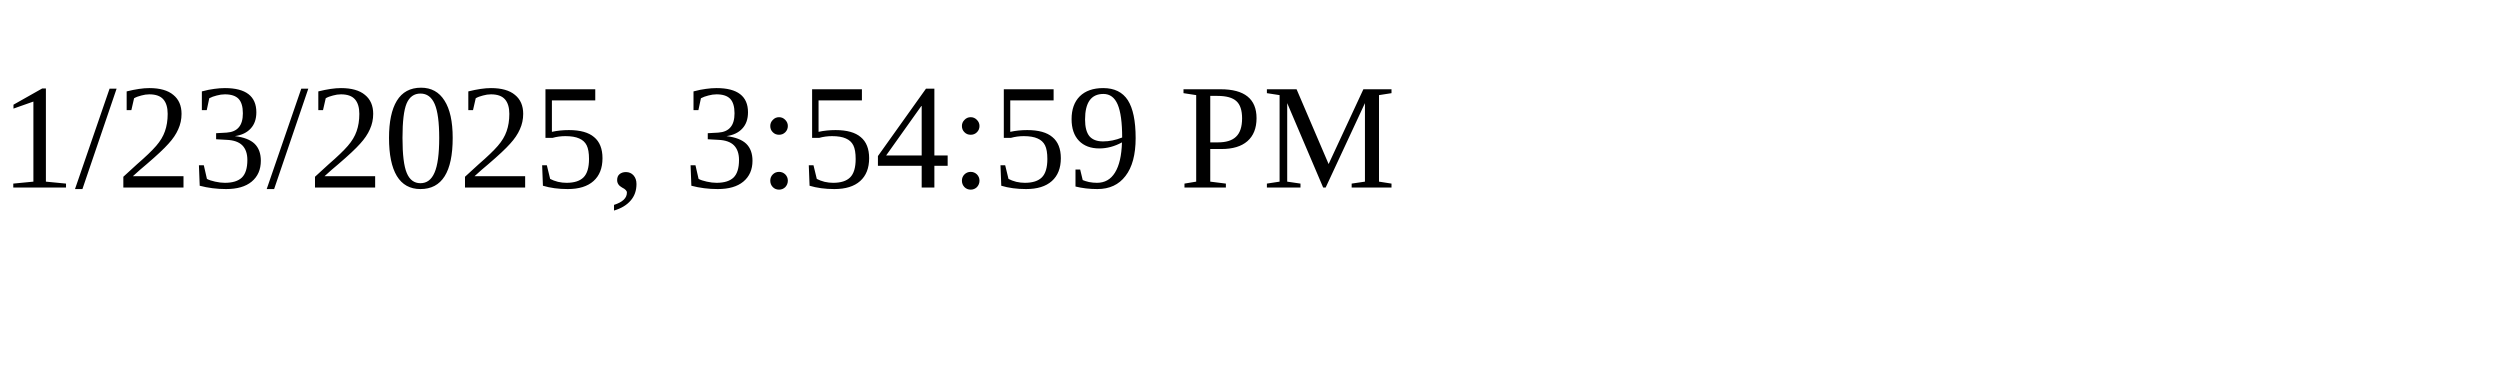
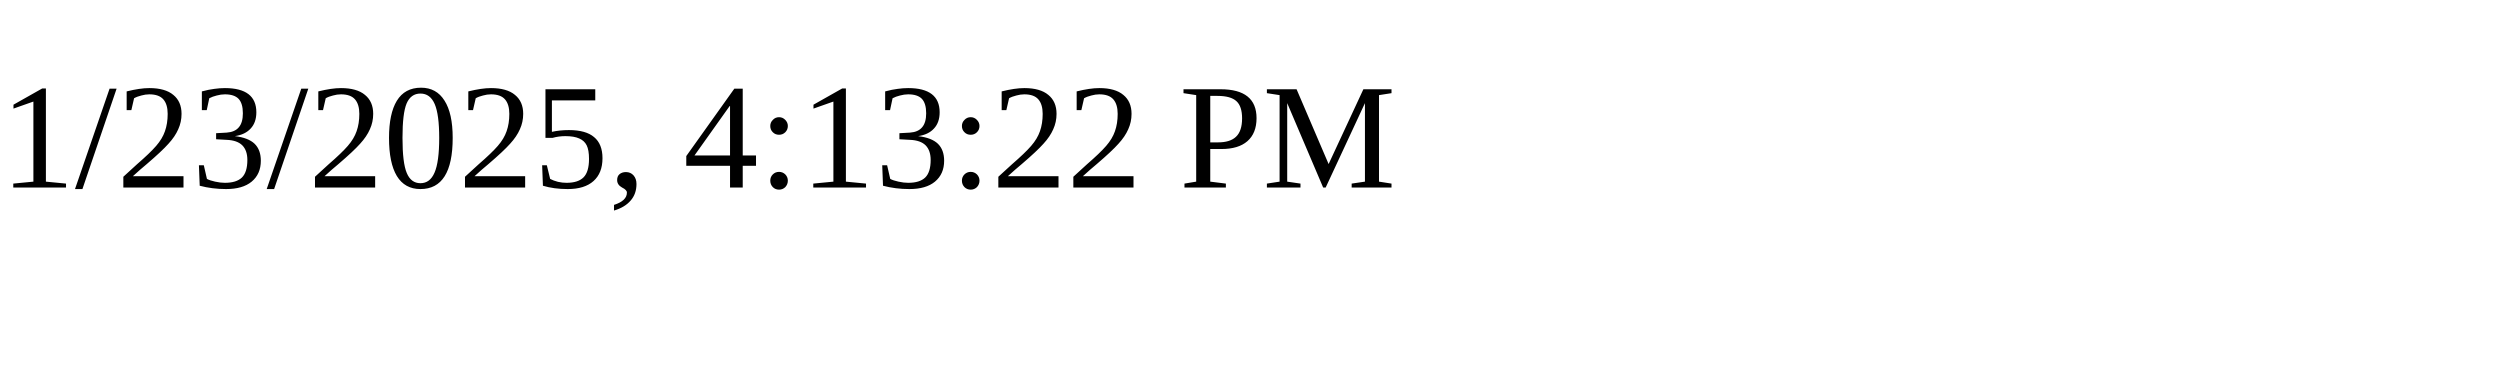
<svg xmlns="http://www.w3.org/2000/svg" height="30" width="200">
-   <text x="0" y="15">1/23/2025, 3:54:59 PM</text>
+   <text x="0" y="15">1/23/2025, 4:13:22 PM</text>
</svg>
